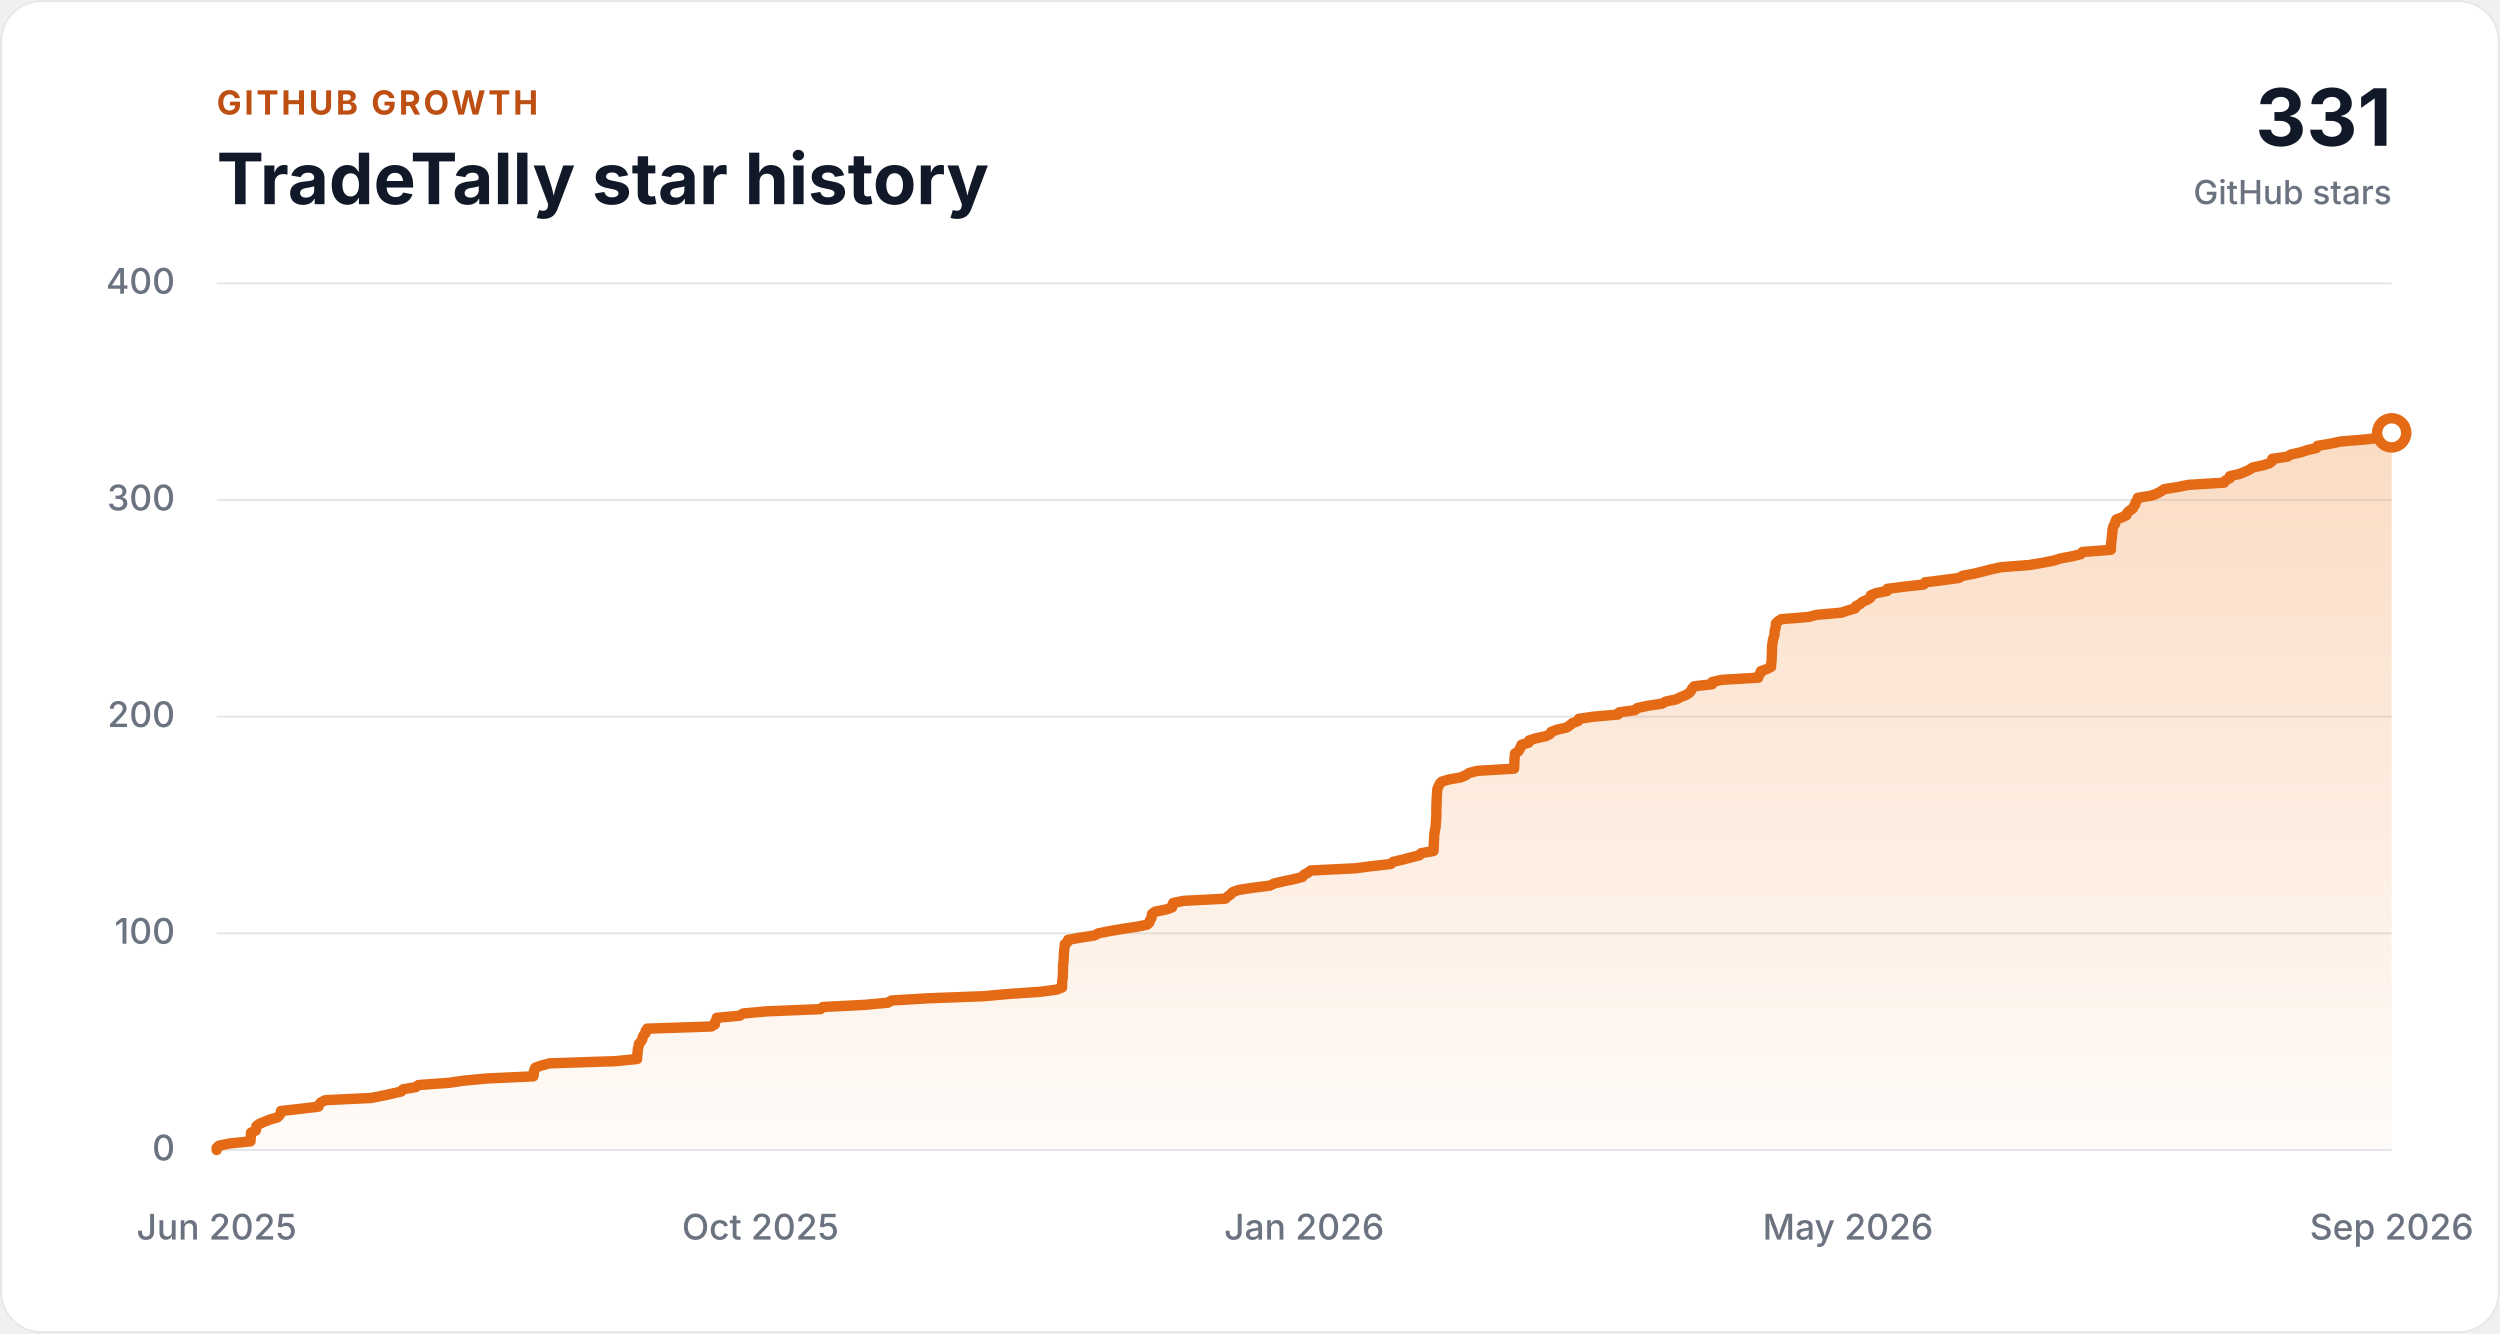
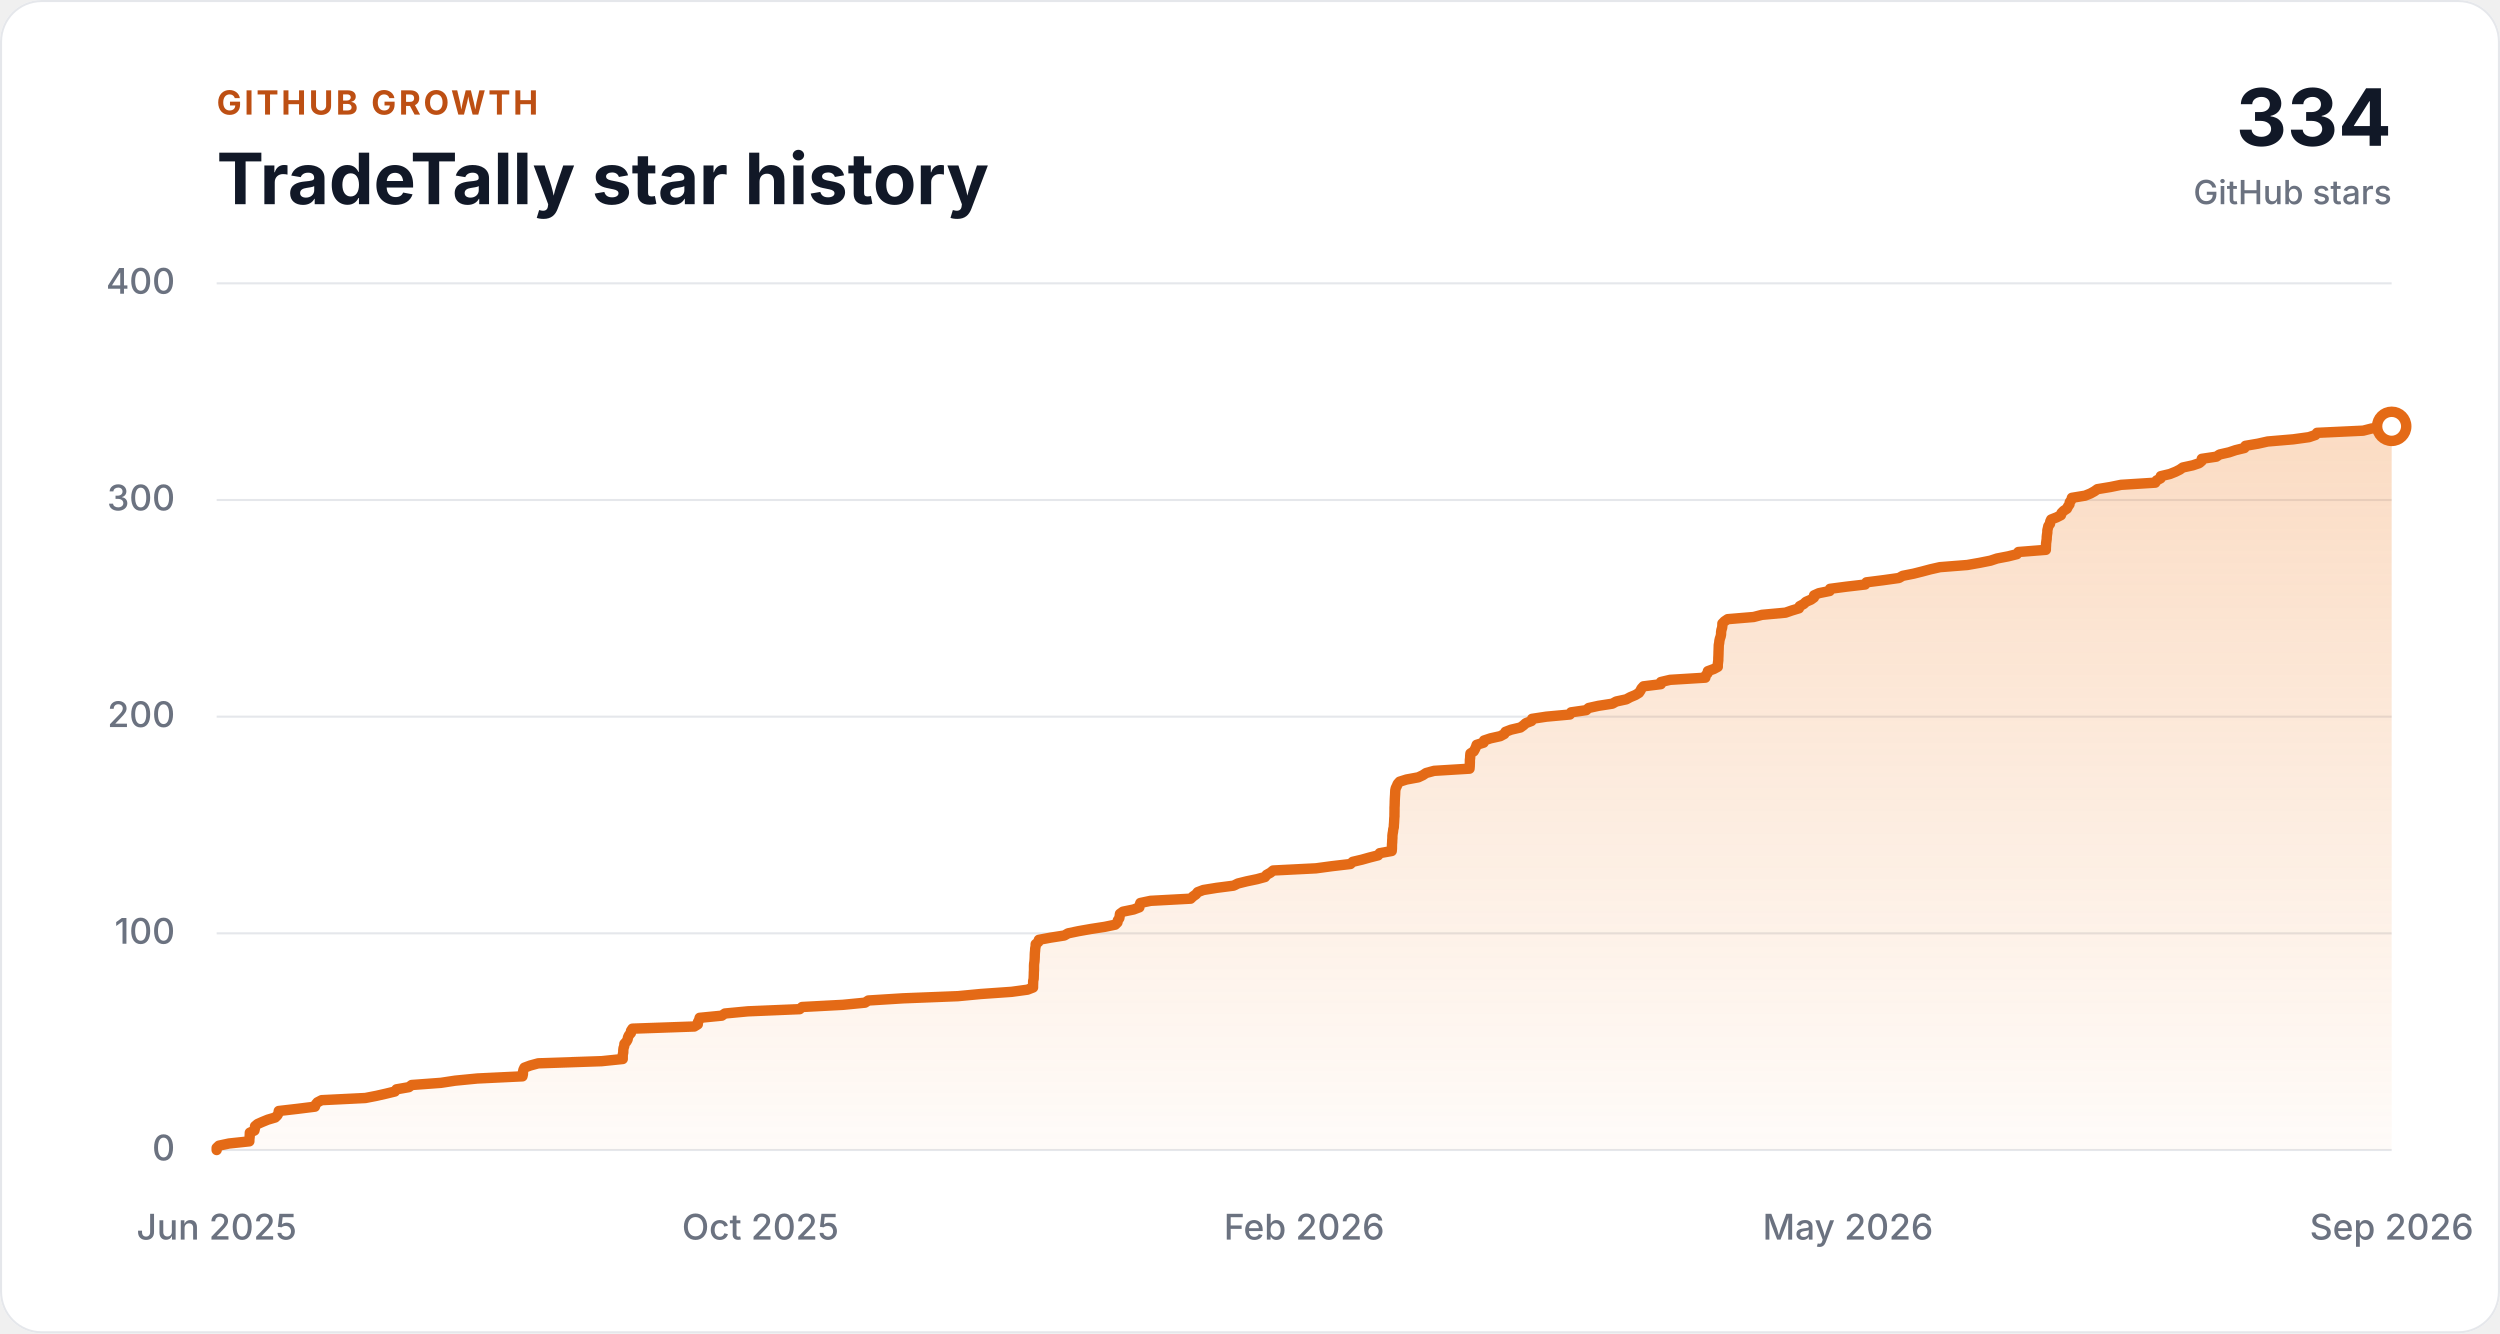
<svg xmlns="http://www.w3.org/2000/svg" width="1200" height="640" viewBox="0 0 1200 640" role="img" aria-labelledby="chart-title chart-description">
  <style>
    .background { fill: #ffffff; }
    .panel-border { fill: none; stroke: #e5e7eb; }
    .grid-line { stroke: #e5e7eb; stroke-width: 1; }
    .axis-label { fill: #6b7280; font: 500 17px ui-sans-serif, -apple-system, BlinkMacSystemFont, "Segoe UI", sans-serif; }
    .eyebrow { fill: #bd4f13; font: 700 16px ui-sans-serif, -apple-system, BlinkMacSystemFont, "Segoe UI", sans-serif; letter-spacing: 0.08em; }
    .heading { fill: #111827; font: 700 34px ui-sans-serif, -apple-system, BlinkMacSystemFont, "Segoe UI", sans-serif; }
    .total { fill: #111827; font: 700 38px ui-sans-serif, -apple-system, BlinkMacSystemFont, "Segoe UI", sans-serif; }
    .total-label { fill: #6b7280; font: 500 16px ui-sans-serif, -apple-system, BlinkMacSystemFont, "Segoe UI", sans-serif; }
    .history-area { fill: url(#history-fill); }
    .history-line { fill: none; stroke: #e46a16; stroke-linecap: round; stroke-linejoin: round; stroke-width: 5; }
    .latest-point { fill: #ffffff; stroke: #e46a16; stroke-width: 5; }

    @media (prefers-color-scheme: dark) {
      .background { fill: #111827; }
      .panel-border, .grid-line { stroke: #374151; }
      .axis-label, .total-label { fill: #9ca3af; }
      .eyebrow { fill: #fab05b; }
      .heading, .total { fill: #f9fafb; }
      .latest-point { fill: #111827; }
    }
  </style>
  <defs>
    <linearGradient id="history-fill" x1="0" x2="0" y1="0" y2="1">
      <stop offset="0" stop-color="#f0812a" stop-opacity="0.28" />
      <stop offset="1" stop-color="#f0812a" stop-opacity="0.03" />
    </linearGradient>
  </defs>
  <rect class="background" width="1200" height="640" rx="20" />
  <rect class="panel-border" x="0.5" y="0.5" width="1199" height="639" rx="19.5" />
  <text class="eyebrow" x="104" y="55">GITHUB GROWTH</text>
  <text class="heading" x="104" y="98">TradeTally star history</text>
-   <text class="total" x="1148" y="70" text-anchor="end">331</text>
+   <text class="total" x="1148" y="70" text-anchor="end">334</text>
  <text class="total-label" x="1148" y="98" text-anchor="end">GitHub stars</text>
  <line class="grid-line" x1="104" y1="552.00" x2="1148" y2="552.00" />
  <text class="axis-label" x="84" y="557" text-anchor="end">0</text>
  <line class="grid-line" x1="104" y1="448.00" x2="1148" y2="448.00" />
  <text class="axis-label" x="84" y="453" text-anchor="end">100</text>
  <line class="grid-line" x1="104" y1="344.00" x2="1148" y2="344.00" />
  <text class="axis-label" x="84" y="349" text-anchor="end">200</text>
  <line class="grid-line" x1="104" y1="240.00" x2="1148" y2="240.00" />
  <text class="axis-label" x="84" y="245" text-anchor="end">300</text>
  <line class="grid-line" x1="104" y1="136.00" x2="1148" y2="136.00" />
  <text class="axis-label" x="84" y="141" text-anchor="end">400</text>
-   <polygon class="history-area" points="104,552 104.00,552.00 104.00,550.96 105.13,549.92 110.14,548.88 120.23,547.84 120.26,546.80 120.40,545.76 120.45,544.72 120.48,543.68 122.77,542.64 123.01,541.60 123.09,540.56 124.34,539.52 126.79,538.48 129.42,537.44 133.06,536.40 134.17,535.36 134.73,534.32 134.86,533.28 144.20,532.24 152.83,531.20 153.20,530.16 154.10,529.12 156.17,528.08 177.92,527.04 183.42,526.00 188.14,524.96 192.59,523.92 193.38,522.88 199.52,521.84 200.92,520.80 215.50,519.76 222.53,518.72 233.57,517.68 255.99,516.64 256.24,515.60 256.25,514.56 256.48,513.52 256.98,512.48 259.88,511.44 263.83,510.40 295.40,509.36 305.83,508.32 305.83,507.28 305.86,506.24 306.09,505.20 306.11,504.16 306.23,503.12 306.59,502.08 306.67,501.04 307.65,500.00 308.26,498.96 308.45,497.92 308.95,496.88 309.90,495.84 309.96,494.80 310.66,493.76 341.41,492.72 343.14,491.68 343.21,490.64 343.79,489.60 344.06,488.56 355.08,487.52 356.64,486.48 368.05,485.44 393.77,484.40 394.98,483.36 415.24,482.32 426.26,481.28 427.92,480.24 445.13,479.20 472.45,478.16 483.78,477.12 499.14,476.08 507.02,475.04 509.78,474.00 509.78,472.96 509.82,471.92 509.84,470.88 510.08,469.84 510.13,468.80 510.17,467.76 510.19,466.72 510.26,465.68 510.26,464.64 510.26,463.60 510.33,462.56 510.49,461.52 510.57,460.48 510.62,459.44 510.65,458.40 510.69,457.36 510.80,456.32 510.86,455.28 511.08,454.24 511.11,453.20 512.42,452.16 512.68,451.12 518.42,450.08 525.33,449.04 527.21,448.00 532.37,446.96 538.48,445.92 545.44,444.88 550.61,443.84 551.72,442.80 551.94,441.76 552.67,440.72 552.85,439.68 552.99,438.64 554.48,437.60 559.74,436.56 562.62,435.52 562.75,434.48 563.12,433.44 568.18,432.40 588.13,431.36 589.25,430.32 590.79,429.28 591.61,428.24 594.43,427.20 601.08,426.16 609.44,425.12 611.62,424.08 615.97,423.04 621.10,422.00 625.08,420.96 625.87,419.92 627.81,418.88 629.11,417.84 650.41,416.80 658.36,415.76 667.56,414.72 668.67,413.68 673.23,412.64 677.06,411.60 681.31,410.56 682.10,409.52 688.06,408.48 688.17,407.44 688.18,406.40 688.20,405.36 688.29,404.32 688.32,403.28 688.40,402.24 688.41,401.20 688.52,400.16 688.72,399.12 688.82,398.08 689.10,397.04 689.13,396.00 689.23,394.96 689.28,393.92 689.34,392.88 689.43,391.84 689.43,390.80 689.45,389.76 689.46,388.72 689.46,387.68 689.52,386.64 689.55,385.60 689.57,384.56 689.62,383.52 689.67,382.48 689.75,381.44 689.79,380.40 689.84,379.36 690.08,378.32 690.61,377.28 691.05,376.24 692.02,375.20 695.42,374.16 701.28,373.12 703.56,372.08 705.18,371.04 709.14,370.00 726.74,368.96 726.84,367.92 726.87,366.88 726.91,365.84 726.91,364.80 727.05,363.76 727.08,362.72 727.18,361.68 728.83,360.64 729.43,359.60 729.93,358.56 730.28,357.52 733.73,356.48 733.95,355.44 737.18,354.40 742.01,353.36 744.03,352.32 744.61,351.28 747.42,350.24 752.04,349.20 753.53,348.16 754.70,347.12 757.52,346.08 757.83,345.04 764.90,344.00 776.62,342.96 777.22,341.92 784.73,340.88 785.94,339.84 790.82,338.80 797.74,337.76 799.66,336.72 804.65,335.68 806.63,334.64 809.20,333.60 810.95,332.56 811.68,331.52 812.23,330.48 813.20,329.44 821.83,328.40 821.87,327.36 826.45,326.32 843.94,325.28 844.09,324.24 845.04,323.20 845.22,322.16 848.13,321.12 850.13,320.08 850.14,319.04 850.24,318.00 850.39,316.96 850.40,315.92 850.45,314.88 850.50,313.84 850.51,312.80 850.56,311.76 850.60,310.72 850.63,309.68 850.83,308.64 850.94,307.60 851.17,306.56 851.55,305.52 851.77,304.48 851.78,303.44 851.95,302.40 852.29,301.36 852.41,300.32 852.43,299.28 853.46,298.24 855.06,297.20 867.98,296.16 872.10,295.12 883.80,294.08 886.91,293.04 890.46,292.00 890.85,290.96 892.83,289.92 893.95,288.88 896.43,287.84 897.93,286.80 898.00,285.76 900.41,284.72 905.74,283.68 905.92,282.64 914.09,281.60 923.37,280.56 924.03,279.52 932.49,278.48 940.17,277.44 942.05,276.40 947.47,275.36 951.76,274.32 955.80,273.28 960.54,272.24 974.15,271.20 980.27,270.16 985.68,269.12 988.92,268.08 994.51,267.04 998.80,266.00 999.56,264.96 1013.19,263.92 1013.22,262.88 1013.28,261.84 1013.32,260.80 1013.48,259.76 1013.62,258.72 1013.65,257.68 1013.78,256.64 1013.94,255.60 1013.95,254.56 1014.21,253.52 1014.45,252.48 1015.27,251.44 1015.35,250.40 1015.84,249.36 1018.59,248.32 1020.71,247.28 1020.99,246.24 1022.06,245.20 1023.68,244.16 1024.20,243.12 1024.95,242.08 1025.09,241.04 1025.87,240.00 1026.15,238.96 1032.69,237.92 1035.35,236.88 1037.31,235.84 1038.82,234.80 1045.33,233.76 1050.57,232.72 1067.58,231.68 1068.22,230.64 1070.23,229.60 1070.34,228.56 1074.87,227.52 1077.57,226.48 1079.74,225.44 1081.28,224.40 1086.23,223.36 1089.41,222.32 1090.68,221.28 1090.71,220.24 1097.93,219.20 1099.56,218.16 1104.30,217.12 1107.48,216.08 1111.92,215.04 1112.41,214.00 1118.65,212.96 1123.47,211.92 1136.16,210.88 1143.97,209.84 1147.17,208.80 1148.00,207.76 1148.00,552" />
-   <polyline class="history-line" points="104.00,552.00 104.00,550.96 105.13,549.92 110.14,548.88 120.23,547.84 120.26,546.80 120.40,545.76 120.45,544.72 120.48,543.68 122.77,542.64 123.01,541.60 123.09,540.56 124.34,539.52 126.79,538.48 129.42,537.44 133.06,536.40 134.17,535.36 134.73,534.32 134.86,533.28 144.20,532.24 152.83,531.20 153.20,530.16 154.10,529.12 156.17,528.08 177.92,527.04 183.42,526.00 188.14,524.96 192.59,523.92 193.38,522.88 199.52,521.84 200.92,520.80 215.50,519.76 222.53,518.72 233.57,517.68 255.99,516.64 256.24,515.60 256.25,514.56 256.48,513.52 256.98,512.48 259.88,511.44 263.83,510.40 295.40,509.36 305.83,508.32 305.83,507.28 305.86,506.24 306.09,505.20 306.11,504.16 306.23,503.12 306.59,502.08 306.67,501.04 307.65,500.00 308.26,498.96 308.45,497.92 308.95,496.88 309.90,495.84 309.96,494.80 310.66,493.76 341.41,492.72 343.14,491.68 343.21,490.64 343.79,489.60 344.06,488.56 355.08,487.52 356.64,486.48 368.05,485.44 393.77,484.40 394.98,483.36 415.24,482.32 426.26,481.28 427.92,480.24 445.13,479.20 472.45,478.16 483.78,477.12 499.14,476.08 507.02,475.04 509.78,474.00 509.78,472.96 509.82,471.92 509.84,470.88 510.08,469.84 510.13,468.80 510.17,467.76 510.19,466.72 510.26,465.68 510.26,464.64 510.26,463.60 510.33,462.56 510.49,461.52 510.57,460.48 510.62,459.44 510.65,458.40 510.69,457.36 510.80,456.32 510.86,455.28 511.08,454.24 511.11,453.20 512.42,452.16 512.68,451.12 518.42,450.08 525.33,449.04 527.21,448.00 532.37,446.96 538.48,445.92 545.44,444.88 550.61,443.84 551.72,442.80 551.94,441.76 552.67,440.72 552.85,439.68 552.99,438.64 554.48,437.60 559.74,436.56 562.62,435.52 562.75,434.48 563.12,433.44 568.18,432.40 588.13,431.36 589.25,430.32 590.79,429.28 591.61,428.24 594.43,427.20 601.08,426.16 609.44,425.12 611.62,424.08 615.97,423.04 621.10,422.00 625.08,420.96 625.87,419.92 627.81,418.88 629.11,417.84 650.41,416.80 658.36,415.76 667.56,414.72 668.67,413.68 673.23,412.64 677.06,411.60 681.31,410.56 682.10,409.52 688.06,408.48 688.17,407.44 688.18,406.40 688.20,405.36 688.29,404.32 688.32,403.28 688.40,402.24 688.41,401.20 688.52,400.16 688.72,399.12 688.82,398.08 689.10,397.04 689.13,396.00 689.23,394.96 689.28,393.92 689.34,392.88 689.43,391.84 689.43,390.80 689.45,389.76 689.46,388.72 689.46,387.68 689.52,386.64 689.55,385.60 689.57,384.56 689.62,383.52 689.67,382.48 689.75,381.44 689.79,380.40 689.84,379.36 690.08,378.32 690.61,377.28 691.05,376.24 692.02,375.20 695.42,374.16 701.28,373.12 703.56,372.08 705.18,371.04 709.14,370.00 726.74,368.96 726.84,367.92 726.87,366.88 726.91,365.84 726.91,364.80 727.05,363.76 727.08,362.72 727.18,361.68 728.83,360.64 729.43,359.60 729.93,358.56 730.28,357.52 733.73,356.48 733.95,355.44 737.18,354.40 742.01,353.36 744.03,352.32 744.61,351.28 747.42,350.24 752.04,349.20 753.53,348.16 754.70,347.12 757.52,346.08 757.83,345.04 764.90,344.00 776.62,342.96 777.22,341.92 784.73,340.88 785.94,339.84 790.82,338.80 797.74,337.76 799.66,336.72 804.65,335.68 806.63,334.64 809.20,333.60 810.95,332.56 811.68,331.52 812.23,330.48 813.20,329.44 821.83,328.40 821.87,327.36 826.45,326.32 843.94,325.28 844.09,324.24 845.04,323.20 845.22,322.16 848.13,321.12 850.13,320.08 850.14,319.04 850.24,318.00 850.39,316.96 850.40,315.92 850.45,314.88 850.50,313.84 850.51,312.80 850.56,311.76 850.60,310.72 850.63,309.68 850.83,308.64 850.94,307.60 851.17,306.56 851.55,305.52 851.77,304.48 851.78,303.44 851.95,302.40 852.29,301.36 852.41,300.32 852.43,299.28 853.46,298.24 855.06,297.20 867.98,296.16 872.10,295.12 883.80,294.08 886.91,293.04 890.46,292.00 890.85,290.96 892.83,289.92 893.95,288.88 896.43,287.84 897.93,286.80 898.00,285.76 900.41,284.72 905.74,283.68 905.92,282.64 914.09,281.60 923.37,280.56 924.03,279.52 932.49,278.48 940.17,277.44 942.05,276.40 947.47,275.36 951.76,274.32 955.80,273.28 960.54,272.24 974.15,271.20 980.27,270.16 985.68,269.12 988.92,268.08 994.51,267.04 998.80,266.00 999.56,264.96 1013.19,263.92 1013.22,262.88 1013.28,261.84 1013.32,260.80 1013.48,259.76 1013.62,258.72 1013.65,257.68 1013.78,256.64 1013.94,255.60 1013.95,254.56 1014.21,253.52 1014.45,252.48 1015.27,251.44 1015.35,250.40 1015.84,249.36 1018.59,248.32 1020.71,247.28 1020.99,246.24 1022.06,245.20 1023.68,244.16 1024.20,243.12 1024.95,242.08 1025.09,241.04 1025.87,240.00 1026.15,238.96 1032.69,237.92 1035.35,236.88 1037.31,235.84 1038.82,234.80 1045.33,233.76 1050.57,232.72 1067.58,231.68 1068.22,230.64 1070.23,229.60 1070.34,228.56 1074.87,227.52 1077.57,226.48 1079.74,225.44 1081.28,224.40 1086.23,223.36 1089.41,222.32 1090.68,221.28 1090.71,220.24 1097.93,219.20 1099.56,218.16 1104.30,217.12 1107.48,216.08 1111.92,215.04 1112.41,214.00 1118.65,212.96 1123.47,211.92 1136.16,210.88 1143.97,209.84 1147.17,208.80 1148.00,207.76" />
-   <circle class="latest-point" cx="1148.00" cy="207.76" r="7" />
+   <polygon class="history-area" points="104,552 104.00,552.00 104.00,550.96 105.09,549.92 109.93,548.88 119.68,547.84 119.70,546.80 119.83,545.76 119.88,544.72 119.92,543.68 122.13,542.64 122.36,541.60 122.43,540.56 123.65,539.52 126.01,538.48 128.54,537.44 132.07,536.40 133.13,535.36 133.67,534.32 133.80,533.28 142.82,532.24 151.16,531.20 151.51,530.16 152.38,529.12 154.38,528.08 175.38,527.04 180.70,526.00 185.26,524.96 189.55,523.92 190.31,522.88 196.24,521.84 197.60,520.80 211.67,519.76 218.46,518.72 229.13,517.68 250.78,516.64 251.01,515.60 251.02,514.56 251.25,513.52 251.73,512.48 254.53,511.44 258.35,510.40 288.83,509.36 298.91,508.32 298.91,507.28 298.93,506.24 299.16,505.20 299.17,504.16 299.29,503.12 299.64,502.08 299.72,501.04 300.66,500.00 301.25,498.96 301.43,497.92 301.92,496.88 302.83,495.84 302.89,494.80 303.57,493.76 333.27,492.72 334.94,491.68 335.00,490.64 335.56,489.60 335.83,488.56 346.46,487.52 347.97,486.48 358.99,485.44 383.83,484.40 385.00,483.36 404.56,482.32 415.20,481.28 416.80,480.24 433.43,479.20 459.81,478.16 470.75,477.12 485.58,476.08 493.19,475.04 495.86,474.00 495.86,472.96 495.90,471.92 495.92,470.88 496.15,469.84 496.19,468.80 496.23,467.76 496.25,466.72 496.32,465.68 496.32,464.64 496.32,463.60 496.38,462.56 496.54,461.52 496.62,460.48 496.67,459.44 496.69,458.40 496.74,457.36 496.85,456.32 496.90,455.28 497.11,454.24 497.14,453.20 498.41,452.16 498.65,451.12 504.20,450.08 510.87,449.04 512.69,448.00 517.67,446.96 523.57,445.92 530.30,444.88 535.29,443.84 536.36,442.80 536.57,441.76 537.28,440.72 537.45,439.68 537.58,438.64 539.02,437.60 544.10,436.56 546.89,435.52 547.01,434.48 547.36,433.44 552.26,432.40 571.51,431.36 572.60,430.32 574.08,429.28 574.88,428.24 577.60,427.20 584.03,426.16 592.09,425.12 594.21,424.08 598.40,423.04 603.36,422.00 607.20,420.96 607.97,419.92 609.84,418.88 611.09,417.84 631.66,416.80 639.34,415.76 648.22,414.72 649.29,413.68 653.70,412.64 657.40,411.60 661.50,410.56 662.27,409.52 668.02,408.48 668.12,407.44 668.14,406.40 668.15,405.36 668.24,404.32 668.27,403.28 668.35,402.24 668.35,401.20 668.47,400.16 668.66,399.12 668.76,398.08 669.03,397.04 669.06,396.00 669.15,394.96 669.20,393.92 669.25,392.88 669.34,391.84 669.34,390.80 669.36,389.76 669.37,388.72 669.37,387.68 669.43,386.64 669.46,385.60 669.48,384.56 669.52,383.52 669.58,382.48 669.65,381.44 669.69,380.40 669.74,379.36 669.97,378.32 670.48,377.28 670.91,376.24 671.84,375.20 675.12,374.16 680.78,373.12 682.99,372.08 684.55,371.04 688.38,370.00 705.37,368.96 705.46,367.92 705.50,366.88 705.54,365.84 705.54,364.80 705.67,363.76 705.70,362.72 705.80,361.68 707.39,360.64 707.97,359.60 708.45,358.56 708.79,357.52 712.13,356.48 712.34,355.44 715.45,354.40 720.12,353.36 722.07,352.32 722.63,351.28 725.35,350.24 729.80,349.20 731.25,348.16 732.37,347.12 735.10,346.08 735.40,345.04 742.23,344.00 753.54,342.96 754.12,341.92 761.37,340.88 762.54,339.84 767.25,338.80 773.94,337.76 775.79,336.72 780.61,335.68 782.52,334.64 785.00,333.60 786.70,332.56 787.39,331.52 787.93,330.48 788.87,329.44 797.20,328.40 797.24,327.36 801.67,326.32 818.55,325.28 818.70,324.24 819.61,323.20 819.79,322.16 822.60,321.12 824.53,320.08 824.53,319.04 824.64,318.00 824.78,316.96 824.79,315.92 824.84,314.88 824.88,313.84 824.90,312.80 824.95,311.76 824.98,310.72 825.01,309.68 825.21,308.64 825.31,307.60 825.54,306.56 825.90,305.52 826.11,304.48 826.12,303.44 826.28,302.40 826.61,301.36 826.73,300.32 826.75,299.28 827.75,298.24 829.29,297.20 841.76,296.16 845.74,295.12 857.05,294.08 860.05,293.04 863.48,292.00 863.85,290.96 865.77,289.92 866.85,288.88 869.24,287.84 870.69,286.80 870.76,285.76 873.08,284.72 878.23,283.68 878.40,282.64 886.29,281.60 895.26,280.56 895.89,279.52 904.06,278.48 911.48,277.44 913.29,276.40 918.53,275.36 922.67,274.32 926.58,273.28 931.15,272.24 944.30,271.20 950.21,270.16 955.42,269.12 958.56,268.08 963.96,267.04 968.10,266.00 968.83,264.96 982.00,263.92 982.02,262.88 982.09,261.84 982.12,260.80 982.27,259.76 982.41,258.72 982.44,257.68 982.56,256.64 982.72,255.60 982.73,254.56 982.98,253.52 983.21,252.48 984.00,251.44 984.08,250.40 984.56,249.36 987.21,248.32 989.25,247.28 989.53,246.24 990.56,245.20 992.12,244.16 992.62,243.12 993.35,242.08 993.48,241.04 994.24,240.00 994.51,238.96 1000.83,237.92 1003.40,236.88 1005.29,235.84 1006.75,234.80 1013.03,233.76 1018.10,232.72 1034.52,231.68 1035.14,230.64 1037.08,229.60 1037.18,228.56 1041.56,227.52 1044.16,226.48 1046.26,225.44 1047.75,224.40 1052.52,223.36 1055.60,222.32 1056.82,221.28 1056.86,220.24 1063.83,219.20 1065.40,218.16 1069.97,217.12 1073.05,216.08 1077.34,215.04 1077.81,214.00 1083.84,212.96 1088.49,211.92 1100.74,210.88 1108.29,209.84 1111.38,208.80 1112.18,207.76 1134.32,206.72 1138.38,205.68 1148.00,204.64 1148.00,552" />
+   <polyline class="history-line" points="104.00,552.00 104.00,550.96 105.09,549.92 109.93,548.88 119.68,547.84 119.70,546.80 119.83,545.76 119.88,544.72 119.92,543.68 122.13,542.64 122.36,541.60 122.43,540.56 123.65,539.52 126.01,538.48 128.54,537.44 132.07,536.40 133.13,535.36 133.67,534.32 133.80,533.28 142.82,532.24 151.16,531.20 151.51,530.16 152.38,529.12 154.38,528.08 175.38,527.04 180.70,526.00 185.26,524.96 189.55,523.92 190.31,522.88 196.24,521.84 197.60,520.80 211.67,519.76 218.46,518.72 229.13,517.68 250.78,516.64 251.01,515.60 251.02,514.56 251.25,513.52 251.73,512.48 254.53,511.44 258.35,510.40 288.83,509.36 298.91,508.32 298.91,507.28 298.93,506.24 299.16,505.20 299.17,504.16 299.29,503.12 299.64,502.08 299.72,501.04 300.66,500.00 301.25,498.96 301.43,497.92 301.92,496.88 302.83,495.84 302.89,494.80 303.57,493.76 333.27,492.72 334.94,491.68 335.00,490.64 335.56,489.60 335.83,488.56 346.46,487.52 347.97,486.48 358.99,485.44 383.83,484.40 385.00,483.36 404.56,482.32 415.20,481.28 416.80,480.24 433.43,479.20 459.81,478.16 470.75,477.12 485.58,476.08 493.19,475.04 495.86,474.00 495.86,472.96 495.90,471.92 495.92,470.88 496.15,469.84 496.19,468.80 496.23,467.76 496.25,466.72 496.32,465.68 496.32,464.64 496.32,463.60 496.38,462.56 496.54,461.52 496.62,460.48 496.67,459.44 496.69,458.40 496.74,457.36 496.85,456.32 496.90,455.28 497.11,454.24 497.14,453.20 498.41,452.16 498.65,451.12 504.20,450.08 510.87,449.04 512.69,448.00 517.67,446.96 523.57,445.92 530.30,444.88 535.29,443.84 536.36,442.80 536.57,441.76 537.28,440.72 537.45,439.68 537.58,438.64 539.02,437.60 544.10,436.56 546.89,435.52 547.01,434.48 547.36,433.44 552.26,432.40 571.51,431.36 572.60,430.32 574.08,429.28 574.88,428.24 577.60,427.20 584.03,426.16 592.09,425.12 594.21,424.08 598.40,423.04 603.36,422.00 607.20,420.96 607.97,419.92 609.84,418.88 611.09,417.84 631.66,416.80 639.34,415.76 648.22,414.72 649.29,413.68 653.70,412.64 657.40,411.60 661.50,410.56 662.27,409.52 668.02,408.48 668.12,407.44 668.14,406.40 668.15,405.36 668.24,404.32 668.27,403.28 668.35,402.24 668.35,401.20 668.47,400.16 668.66,399.12 668.76,398.08 669.03,397.04 669.06,396.00 669.15,394.96 669.20,393.92 669.25,392.88 669.34,391.84 669.34,390.80 669.36,389.76 669.37,388.72 669.37,387.68 669.43,386.64 669.46,385.60 669.48,384.56 669.52,383.52 669.58,382.48 669.65,381.44 669.69,380.40 669.74,379.36 669.97,378.32 670.48,377.28 670.91,376.24 671.84,375.20 675.12,374.16 680.78,373.12 682.99,372.08 684.55,371.04 688.38,370.00 705.37,368.96 705.46,367.92 705.50,366.88 705.54,365.84 705.54,364.80 705.67,363.76 705.70,362.72 705.80,361.68 707.39,360.64 707.97,359.60 708.45,358.56 708.79,357.52 712.13,356.48 712.34,355.44 715.45,354.40 720.12,353.36 722.07,352.32 722.63,351.28 725.35,350.24 729.80,349.20 731.25,348.16 732.37,347.12 735.10,346.08 735.40,345.04 742.23,344.00 753.54,342.96 754.12,341.92 761.37,340.88 762.54,339.84 767.25,338.80 773.94,337.76 775.79,336.72 780.61,335.68 782.52,334.64 785.00,333.60 786.70,332.56 787.39,331.52 787.93,330.48 788.87,329.44 797.20,328.40 797.24,327.36 801.67,326.32 818.55,325.28 818.70,324.24 819.61,323.20 819.79,322.16 822.60,321.12 824.53,320.08 824.53,319.04 824.64,318.00 824.78,316.96 824.79,315.92 824.84,314.88 824.88,313.84 824.90,312.80 824.95,311.76 824.98,310.72 825.01,309.68 825.21,308.64 825.31,307.60 825.54,306.56 825.90,305.52 826.11,304.48 826.12,303.44 826.28,302.40 826.61,301.36 826.73,300.32 826.75,299.28 827.75,298.24 829.29,297.20 841.76,296.16 845.74,295.12 857.05,294.08 860.05,293.04 863.48,292.00 863.85,290.96 865.77,289.92 866.85,288.88 869.24,287.84 870.69,286.80 870.76,285.76 873.08,284.72 878.23,283.68 878.40,282.64 886.29,281.60 895.26,280.56 895.89,279.52 904.06,278.48 911.48,277.44 913.29,276.40 918.53,275.36 922.67,274.32 926.58,273.28 931.15,272.24 944.30,271.20 950.21,270.16 955.42,269.12 958.56,268.08 963.96,267.04 968.10,266.00 968.83,264.96 982.00,263.92 982.02,262.88 982.09,261.84 982.12,260.80 982.27,259.76 982.41,258.72 982.44,257.68 982.56,256.64 982.72,255.60 982.73,254.56 982.98,253.52 983.21,252.48 984.00,251.44 984.08,250.40 984.56,249.36 987.21,248.32 989.25,247.28 989.53,246.24 990.56,245.20 992.12,244.16 992.62,243.12 993.35,242.08 993.48,241.04 994.24,240.00 994.51,238.96 1000.83,237.92 1003.40,236.88 1005.29,235.84 1006.75,234.80 1013.03,233.76 1018.10,232.72 1034.52,231.68 1035.14,230.64 1037.08,229.60 1037.18,228.56 1041.56,227.52 1044.16,226.48 1046.26,225.44 1047.75,224.40 1052.52,223.36 1055.60,222.32 1056.82,221.28 1056.86,220.24 1063.83,219.20 1065.40,218.16 1069.97,217.12 1073.05,216.08 1077.34,215.04 1077.81,214.00 1083.84,212.96 1088.49,211.92 1100.74,210.88 1108.29,209.84 1111.38,208.80 1112.18,207.76 1134.32,206.72 1138.38,205.68 1148.00,204.64" />
+   <circle class="latest-point" cx="1148.00" cy="204.64" r="7" />
  <text class="axis-label" x="104.00" y="595" text-anchor="middle">Jun 2025</text>
  <text class="axis-label" x="365.00" y="595" text-anchor="middle">Oct 2025</text>
-   <text class="axis-label" x="626.00" y="595" text-anchor="middle">Jan 2026</text>
+   <text class="axis-label" x="626.00" y="595" text-anchor="middle">Feb 2026</text>
  <text class="axis-label" x="887.00" y="595" text-anchor="middle">May 2026</text>
  <text class="axis-label" x="1148.00" y="595" text-anchor="middle">Sep 2026</text>
</svg>
